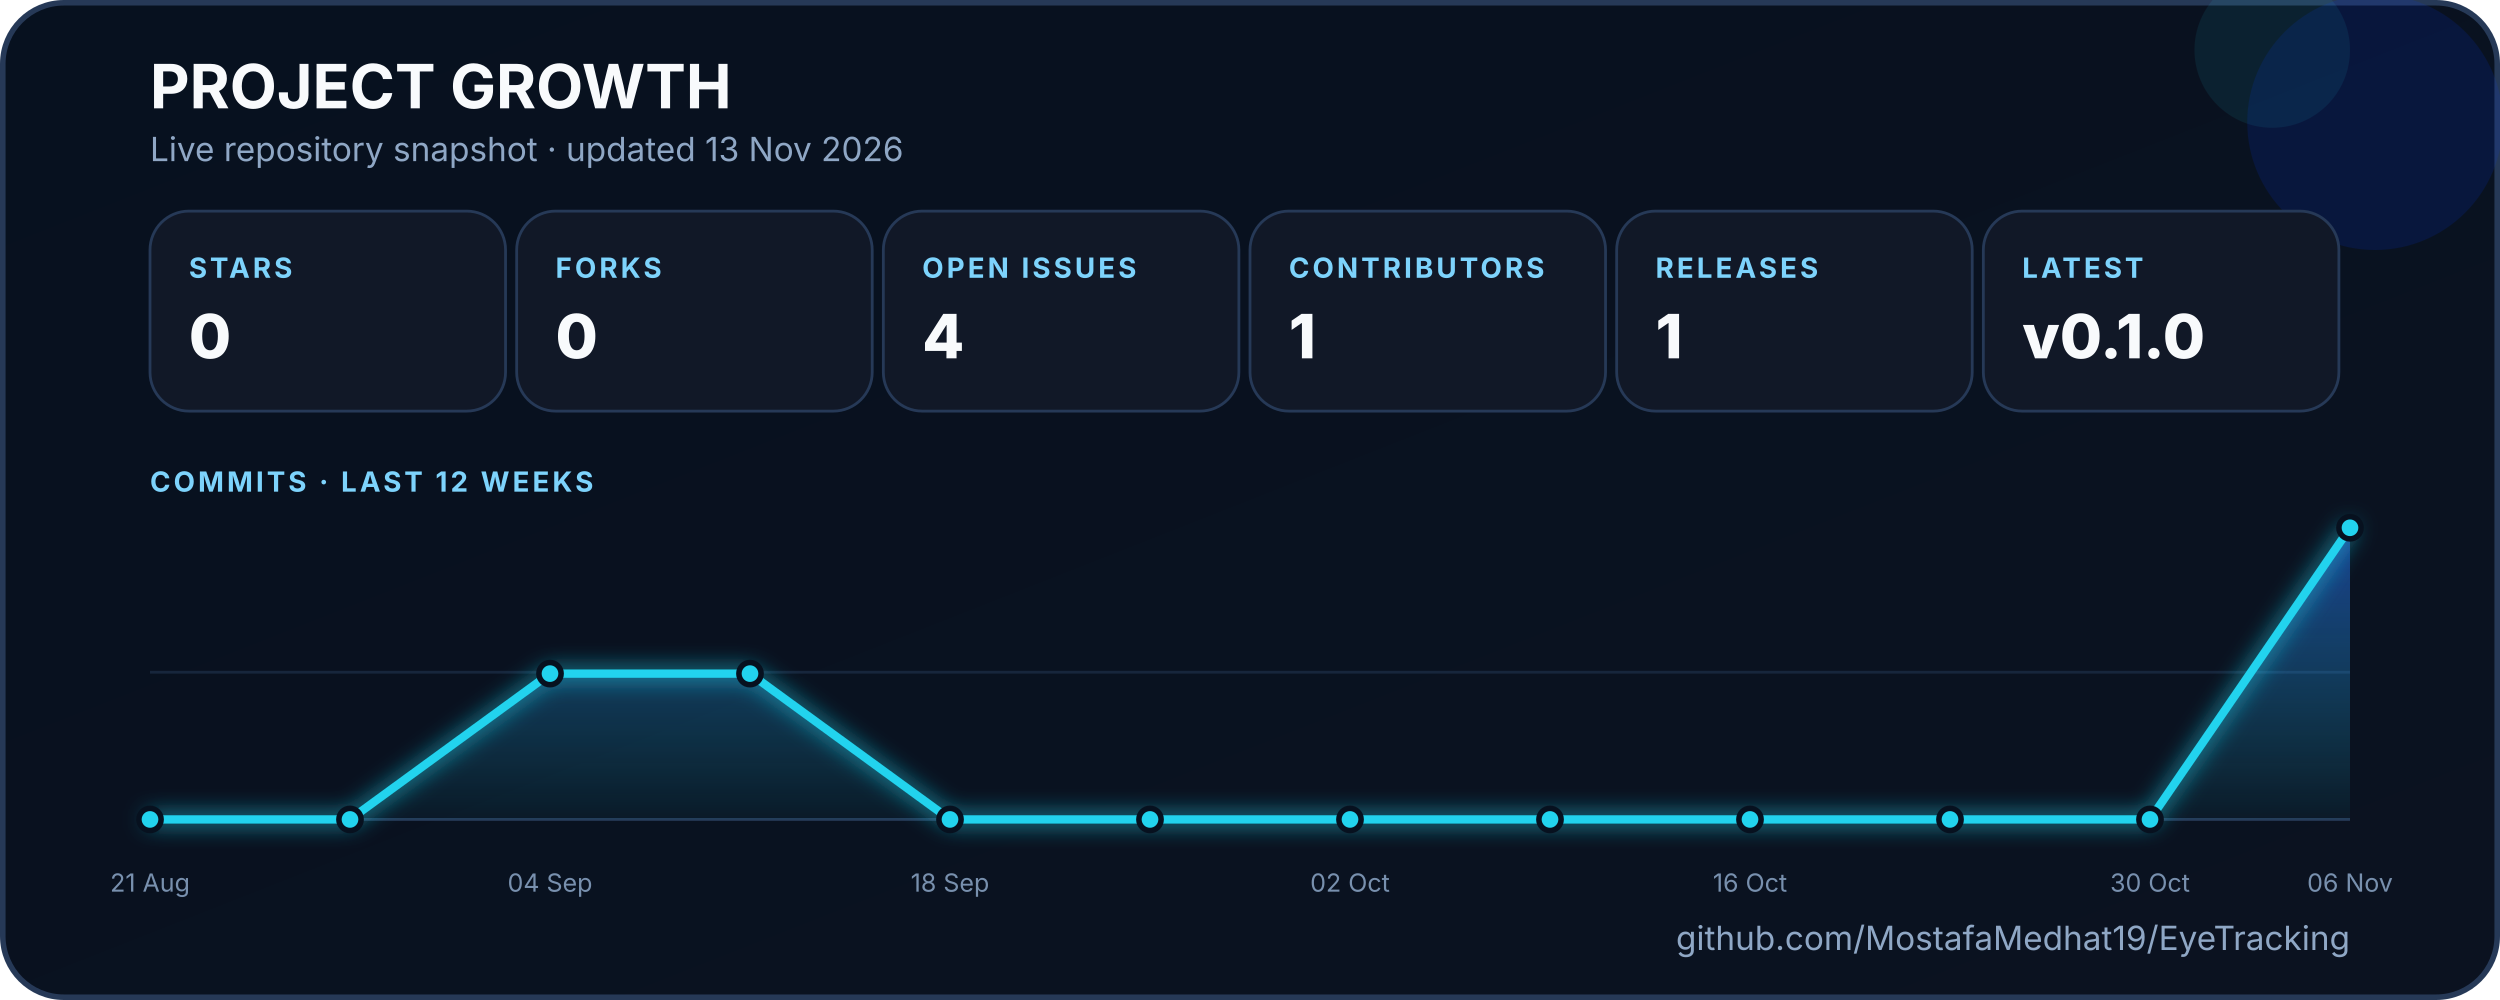
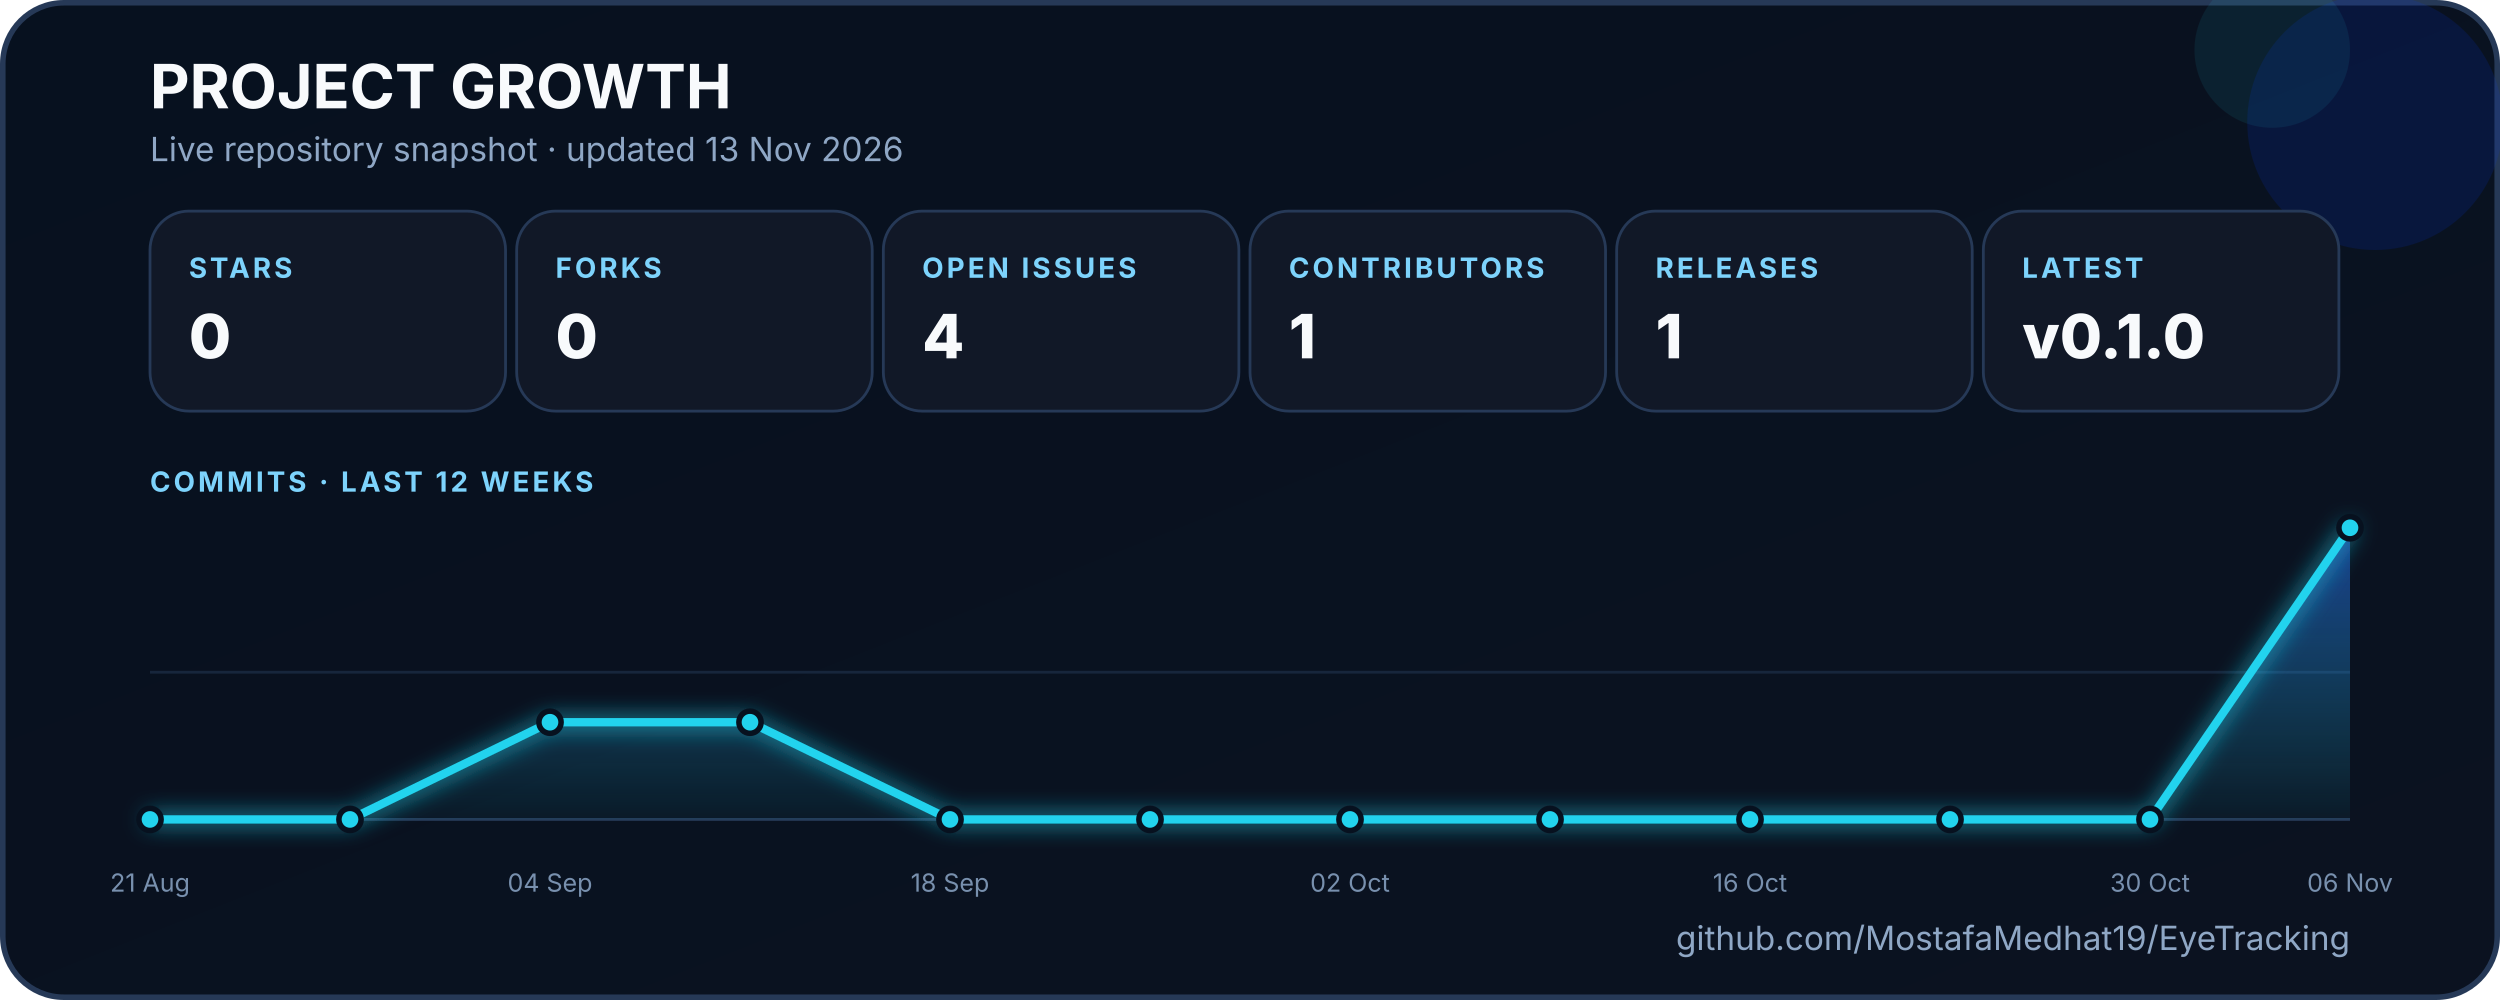
<svg xmlns="http://www.w3.org/2000/svg" width="900" height="360" viewBox="0 0 900 360" role="img" aria-labelledby="title desc">
  <defs>
    <linearGradient id="bg" x1="0" y1="0" x2="1" y2="1">
      <stop stop-color="#07111F" />
      <stop offset="1" stop-color="#0B1220" />
    </linearGradient>
    <linearGradient id="area" x1="0" y1="0" x2="0" y2="1">
      <stop stop-color="#2563EB" stop-opacity=".55" />
      <stop offset="1" stop-color="#22D3EE" stop-opacity=".04" />
    </linearGradient>
    <filter id="glow">
      <feGaussianBlur stdDeviation="4" result="blur" />
      <feMerge>
        <feMergeNode in="blur" />
        <feMergeNode in="SourceGraphic" />
      </feMerge>
    </filter>
    <style>
      text { font-family: Inter, Segoe UI, Arial, sans-serif; fill: #F8FAFC }
      .heading { font-size: 22px; font-weight: 700 } .sub { font-size: 12px; fill: #8FA7C5 }
      .label { font-size: 10px; font-weight: 700; letter-spacing: 1.1px; fill: #7DD3FC }
      .value { font-size: 22px; font-weight: 800 } .axis { font-size: 9px; fill: #7890AE }
    </style>
  </defs>
  <rect x="1" y="1" width="898" height="358" rx="22" fill="url(#bg)" stroke="#263957" stroke-width="2" />
  <circle cx="855" cy="44" r="46" fill="#0032F1" opacity=".14" />
  <circle cx="818" cy="18" r="28" fill="#22D3EE" opacity=".08" />
  <text x="54" y="39" class="heading">PROJECT GROWTH</text>
  <text x="54" y="58" class="sub">Live repository snapshot · updated 13 Nov 2026</text>
  <g transform="translate(54,76)">
    <rect width="128" height="72" rx="14" fill="#111827" stroke="#263957" />
    <text x="14" y="24" class="label">STARS</text>
    <text x="14" y="53" class="value">0</text>
  </g>
  <g transform="translate(186,76)">
    <rect width="128" height="72" rx="14" fill="#111827" stroke="#263957" />
    <text x="14" y="24" class="label">FORKS</text>
    <text x="14" y="53" class="value">0</text>
  </g>
  <g transform="translate(318,76)">
    <rect width="128" height="72" rx="14" fill="#111827" stroke="#263957" />
    <text x="14" y="24" class="label">OPEN ISSUES</text>
    <text x="14" y="53" class="value">4</text>
  </g>
  <g transform="translate(450,76)">
    <rect width="128" height="72" rx="14" fill="#111827" stroke="#263957" />
    <text x="14" y="24" class="label">CONTRIBUTORS</text>
    <text x="14" y="53" class="value">1</text>
  </g>
  <g transform="translate(582,76)">
    <rect width="128" height="72" rx="14" fill="#111827" stroke="#263957" />
    <text x="14" y="24" class="label">RELEASES</text>
    <text x="14" y="53" class="value">1</text>
  </g>
  <g transform="translate(714,76)">
    <rect width="128" height="72" rx="14" fill="#111827" stroke="#263957" />
    <text x="14" y="24" class="label">LATEST</text>
    <text x="14" y="53" class="value">v0.1.0</text>
  </g>
  <text x="54" y="177" class="label">COMMITS · LAST 12 WEEKS</text>
  <line x1="54" y1="295" x2="846" y2="295" stroke="#263957" />
  <line x1="54" y1="242" x2="846" y2="242" stroke="#17263C" />
-   <polygon points="54,295 54.0,295.0 126.0,295.0 198.0,242.5 270.0,242.5 342.0,295.0 414.0,295.0 486.0,295.0 558.0,295.0 630.0,295.0 702.0,295.0 774.0,295.0 846.0,190.0 846,295" fill="url(#area)" />
-   <polyline points="54.0,295.0 126.0,295.0 198.0,242.5 270.0,242.5 342.0,295.0 414.0,295.0 486.0,295.0 558.0,295.0 630.0,295.0 702.0,295.0 774.0,295.0 846.0,190.0" fill="none" stroke="#22D3EE" stroke-width="3" stroke-linecap="round" stroke-linejoin="round" filter="url(#glow)" />
+   <polygon points="54,295 54.0,295.0 126.0,295.0 198.0,260.0 270.0,260.0 342.0,295.0 414.0,295.0 486.0,295.0 558.0,295.0 630.0,295.0 702.0,295.0 774.0,295.0 846.0,190.0 846,295" fill="url(#area)" />
+   <polyline points="54.0,295.0 126.0,295.0 198.0,260.0 270.0,260.0 342.0,295.0 414.0,295.0 486.0,295.0 558.0,295.0 630.0,295.0 702.0,295.0 774.0,295.0 846.0,190.0" fill="none" stroke="#22D3EE" stroke-width="3" stroke-linecap="round" stroke-linejoin="round" filter="url(#glow)" />
  <circle cx="54.0" cy="295.0" r="4" fill="#22D3EE" stroke="#07111F" stroke-width="2" />
  <circle cx="126.0" cy="295.0" r="4" fill="#22D3EE" stroke="#07111F" stroke-width="2" />
-   <circle cx="198.0" cy="242.5" r="4" fill="#22D3EE" stroke="#07111F" stroke-width="2" />
-   <circle cx="270.0" cy="242.5" r="4" fill="#22D3EE" stroke="#07111F" stroke-width="2" />
+   <circle cx="198.0" cy="260.0" r="4" fill="#22D3EE" stroke="#07111F" stroke-width="2" />
+   <circle cx="270.0" cy="260.0" r="4" fill="#22D3EE" stroke="#07111F" stroke-width="2" />
  <circle cx="342.0" cy="295.0" r="4" fill="#22D3EE" stroke="#07111F" stroke-width="2" />
  <circle cx="414.0" cy="295.0" r="4" fill="#22D3EE" stroke="#07111F" stroke-width="2" />
  <circle cx="486.0" cy="295.0" r="4" fill="#22D3EE" stroke="#07111F" stroke-width="2" />
  <circle cx="558.0" cy="295.0" r="4" fill="#22D3EE" stroke="#07111F" stroke-width="2" />
  <circle cx="630.0" cy="295.0" r="4" fill="#22D3EE" stroke="#07111F" stroke-width="2" />
  <circle cx="702.0" cy="295.0" r="4" fill="#22D3EE" stroke="#07111F" stroke-width="2" />
  <circle cx="774.0" cy="295.0" r="4" fill="#22D3EE" stroke="#07111F" stroke-width="2" />
  <circle cx="846.0" cy="190.0" r="4" fill="#22D3EE" stroke="#07111F" stroke-width="2" />
  <text x="54.0" y="321" text-anchor="middle" class="axis">21 Aug</text>
  <text x="198.0" y="321" text-anchor="middle" class="axis">04 Sep</text>
  <text x="342.0" y="321" text-anchor="middle" class="axis">18 Sep</text>
  <text x="486.0" y="321" text-anchor="middle" class="axis">02 Oct</text>
  <text x="630.0" y="321" text-anchor="middle" class="axis">16 Oct</text>
  <text x="774.0" y="321" text-anchor="middle" class="axis">30 Oct</text>
  <text x="846.0" y="321" text-anchor="middle" class="axis">06 Nov</text>
  <text x="846" y="342" text-anchor="end" class="sub">github.com/MostafaMedhat19/EyeTracking</text>
</svg>
